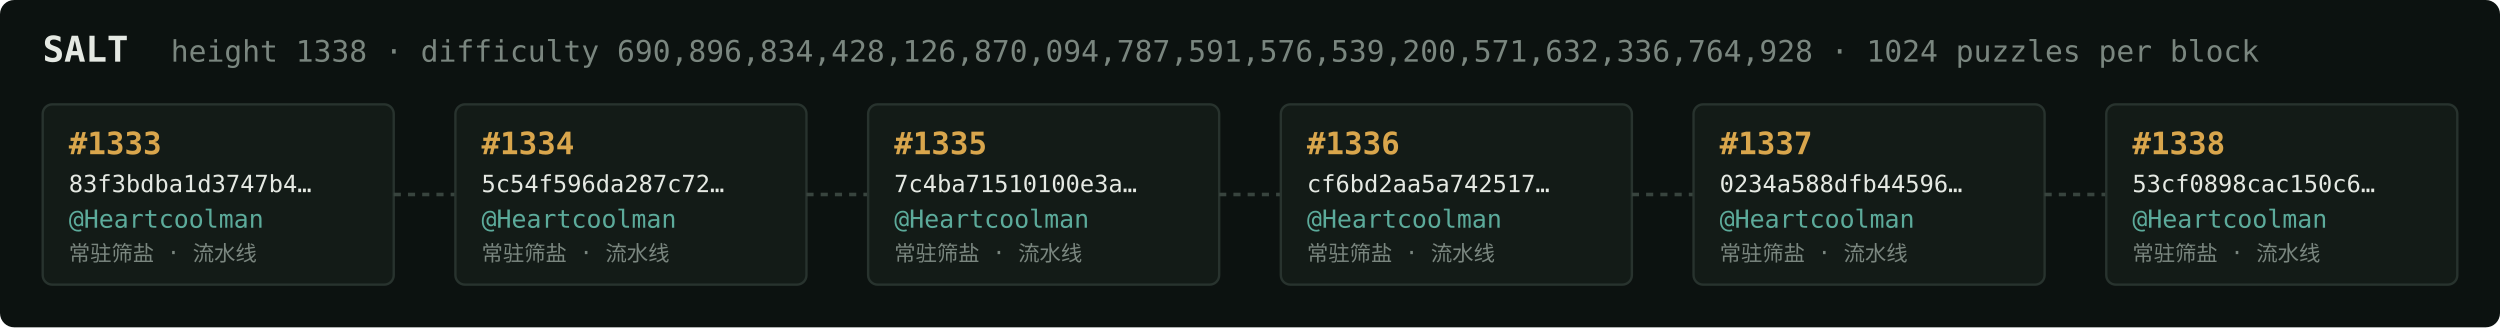
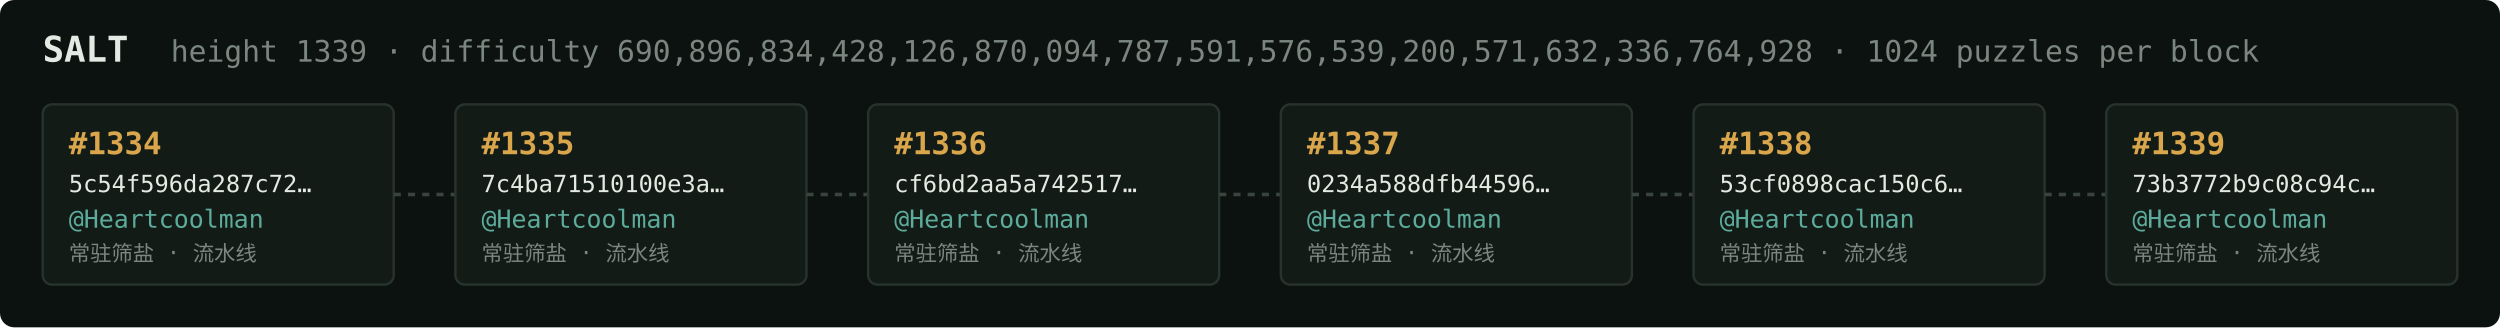
<svg xmlns="http://www.w3.org/2000/svg" width="1054" height="138" viewBox="0 0 1054 138" font-family="ui-monospace,SFMono-Regular,Menlo,monospace">
  <rect fill="#0c1210" width="1054" height="138" rx="6" />
  <text x="18" y="26" fill="#e5e9e3" font-size="15" font-weight="700">SALT</text>
-   <text x="72" y="26" fill="#7a867f" font-size="12.5">height 1338 · difficulty 690,896,834,428,126,870,094,787,591,576,539,200,571,632,336,764,928 · 1024 puzzles per block</text>
+   <text x="72" y="26" fill="#7a867f" font-size="12.5">height 1339 · difficulty 690,896,834,428,126,870,094,787,591,576,539,200,571,632,336,764,928 · 1024 puzzles per block</text>
  <rect x="18" y="44" width="148" height="76" rx="4" fill="#131b17" stroke="#28332e" stroke-width="1" />
-   <text x="29" y="65" fill="#d9a64c" font-size="13" font-weight="700">#1333</text>
-   <text x="29" y="81" fill="#e5e9e3" font-size="10">83f3bdba1d3747b4…</text>
+   <text x="29" y="65" fill="#d9a64c" font-size="13" font-weight="700">#1334</text>
+   <text x="29" y="81" fill="#e5e9e3" font-size="10">5c54f596da287c72…</text>
  <text x="29" y="96" fill="#5cab9b" font-size="10.5">@Heartcoolman</text>
  <text x="29" y="110" fill="#7a867f" font-size="9">常驻筛盐 · 流水线</text>
  <line x1="166" y1="82.0" x2="192" y2="82.0" stroke="#38443e" stroke-width="1.5" stroke-dasharray="3 3" />
  <rect x="192" y="44" width="148" height="76" rx="4" fill="#131b17" stroke="#28332e" stroke-width="1" />
-   <text x="203" y="65" fill="#d9a64c" font-size="13" font-weight="700">#1334</text>
-   <text x="203" y="81" fill="#e5e9e3" font-size="10">5c54f596da287c72…</text>
+   <text x="203" y="65" fill="#d9a64c" font-size="13" font-weight="700">#1335</text>
+   <text x="203" y="81" fill="#e5e9e3" font-size="10">7c4ba71510100e3a…</text>
  <text x="203" y="96" fill="#5cab9b" font-size="10.5">@Heartcoolman</text>
  <text x="203" y="110" fill="#7a867f" font-size="9">常驻筛盐 · 流水线</text>
  <line x1="340" y1="82.0" x2="366" y2="82.0" stroke="#38443e" stroke-width="1.5" stroke-dasharray="3 3" />
  <rect x="366" y="44" width="148" height="76" rx="4" fill="#131b17" stroke="#28332e" stroke-width="1" />
-   <text x="377" y="65" fill="#d9a64c" font-size="13" font-weight="700">#1335</text>
-   <text x="377" y="81" fill="#e5e9e3" font-size="10">7c4ba71510100e3a…</text>
+   <text x="377" y="65" fill="#d9a64c" font-size="13" font-weight="700">#1336</text>
+   <text x="377" y="81" fill="#e5e9e3" font-size="10">cf6bd2aa5a742517…</text>
  <text x="377" y="96" fill="#5cab9b" font-size="10.5">@Heartcoolman</text>
  <text x="377" y="110" fill="#7a867f" font-size="9">常驻筛盐 · 流水线</text>
  <line x1="514" y1="82.0" x2="540" y2="82.0" stroke="#38443e" stroke-width="1.5" stroke-dasharray="3 3" />
  <rect x="540" y="44" width="148" height="76" rx="4" fill="#131b17" stroke="#28332e" stroke-width="1" />
-   <text x="551" y="65" fill="#d9a64c" font-size="13" font-weight="700">#1336</text>
-   <text x="551" y="81" fill="#e5e9e3" font-size="10">cf6bd2aa5a742517…</text>
+   <text x="551" y="65" fill="#d9a64c" font-size="13" font-weight="700">#1337</text>
+   <text x="551" y="81" fill="#e5e9e3" font-size="10">0234a588dfb44596…</text>
  <text x="551" y="96" fill="#5cab9b" font-size="10.5">@Heartcoolman</text>
  <text x="551" y="110" fill="#7a867f" font-size="9">常驻筛盐 · 流水线</text>
  <line x1="688" y1="82.0" x2="714" y2="82.0" stroke="#38443e" stroke-width="1.5" stroke-dasharray="3 3" />
  <rect x="714" y="44" width="148" height="76" rx="4" fill="#131b17" stroke="#28332e" stroke-width="1" />
-   <text x="725" y="65" fill="#d9a64c" font-size="13" font-weight="700">#1337</text>
-   <text x="725" y="81" fill="#e5e9e3" font-size="10">0234a588dfb44596…</text>
+   <text x="725" y="65" fill="#d9a64c" font-size="13" font-weight="700">#1338</text>
+   <text x="725" y="81" fill="#e5e9e3" font-size="10">53cf0898cac150c6…</text>
  <text x="725" y="96" fill="#5cab9b" font-size="10.5">@Heartcoolman</text>
  <text x="725" y="110" fill="#7a867f" font-size="9">常驻筛盐 · 流水线</text>
  <line x1="862" y1="82.0" x2="888" y2="82.0" stroke="#38443e" stroke-width="1.5" stroke-dasharray="3 3" />
  <rect x="888" y="44" width="148" height="76" rx="4" fill="#131b17" stroke="#28332e" stroke-width="1" />
-   <text x="899" y="65" fill="#d9a64c" font-size="13" font-weight="700">#1338</text>
-   <text x="899" y="81" fill="#e5e9e3" font-size="10">53cf0898cac150c6…</text>
+   <text x="899" y="65" fill="#d9a64c" font-size="13" font-weight="700">#1339</text>
+   <text x="899" y="81" fill="#e5e9e3" font-size="10">73b3772b9c08c94c…</text>
  <text x="899" y="96" fill="#5cab9b" font-size="10.5">@Heartcoolman</text>
  <text x="899" y="110" fill="#7a867f" font-size="9">常驻筛盐 · 流水线</text>
</svg>
